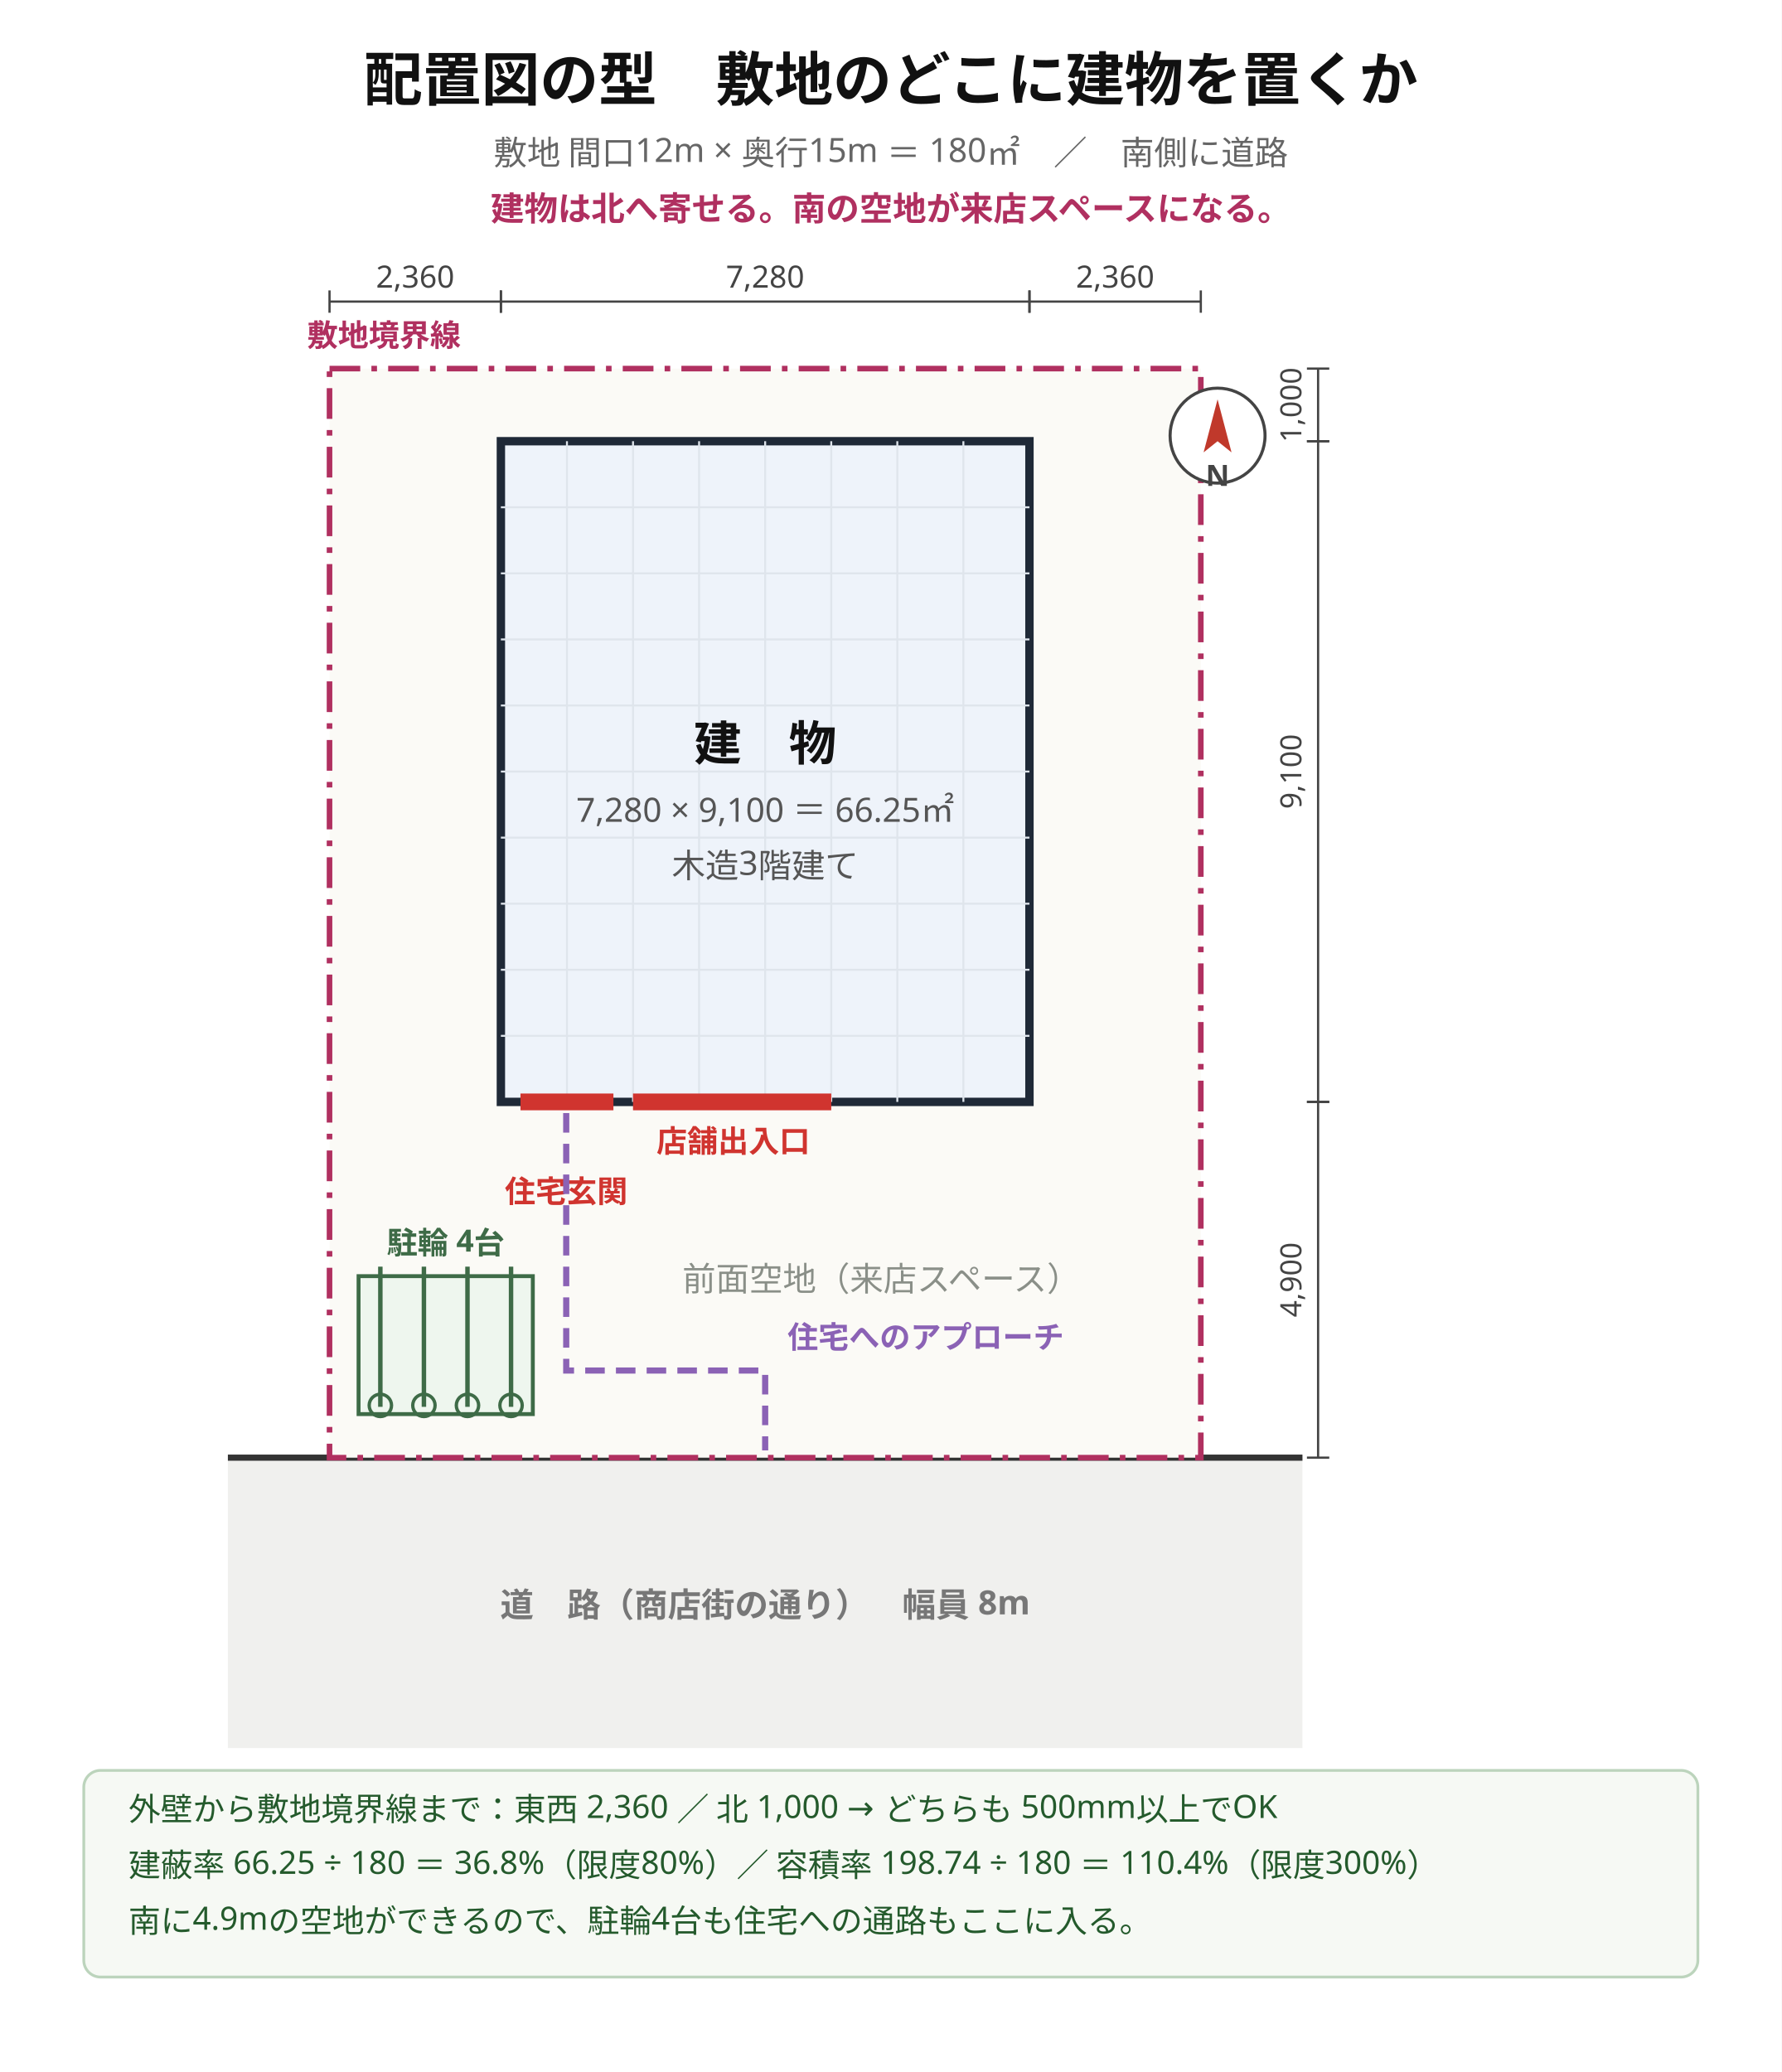
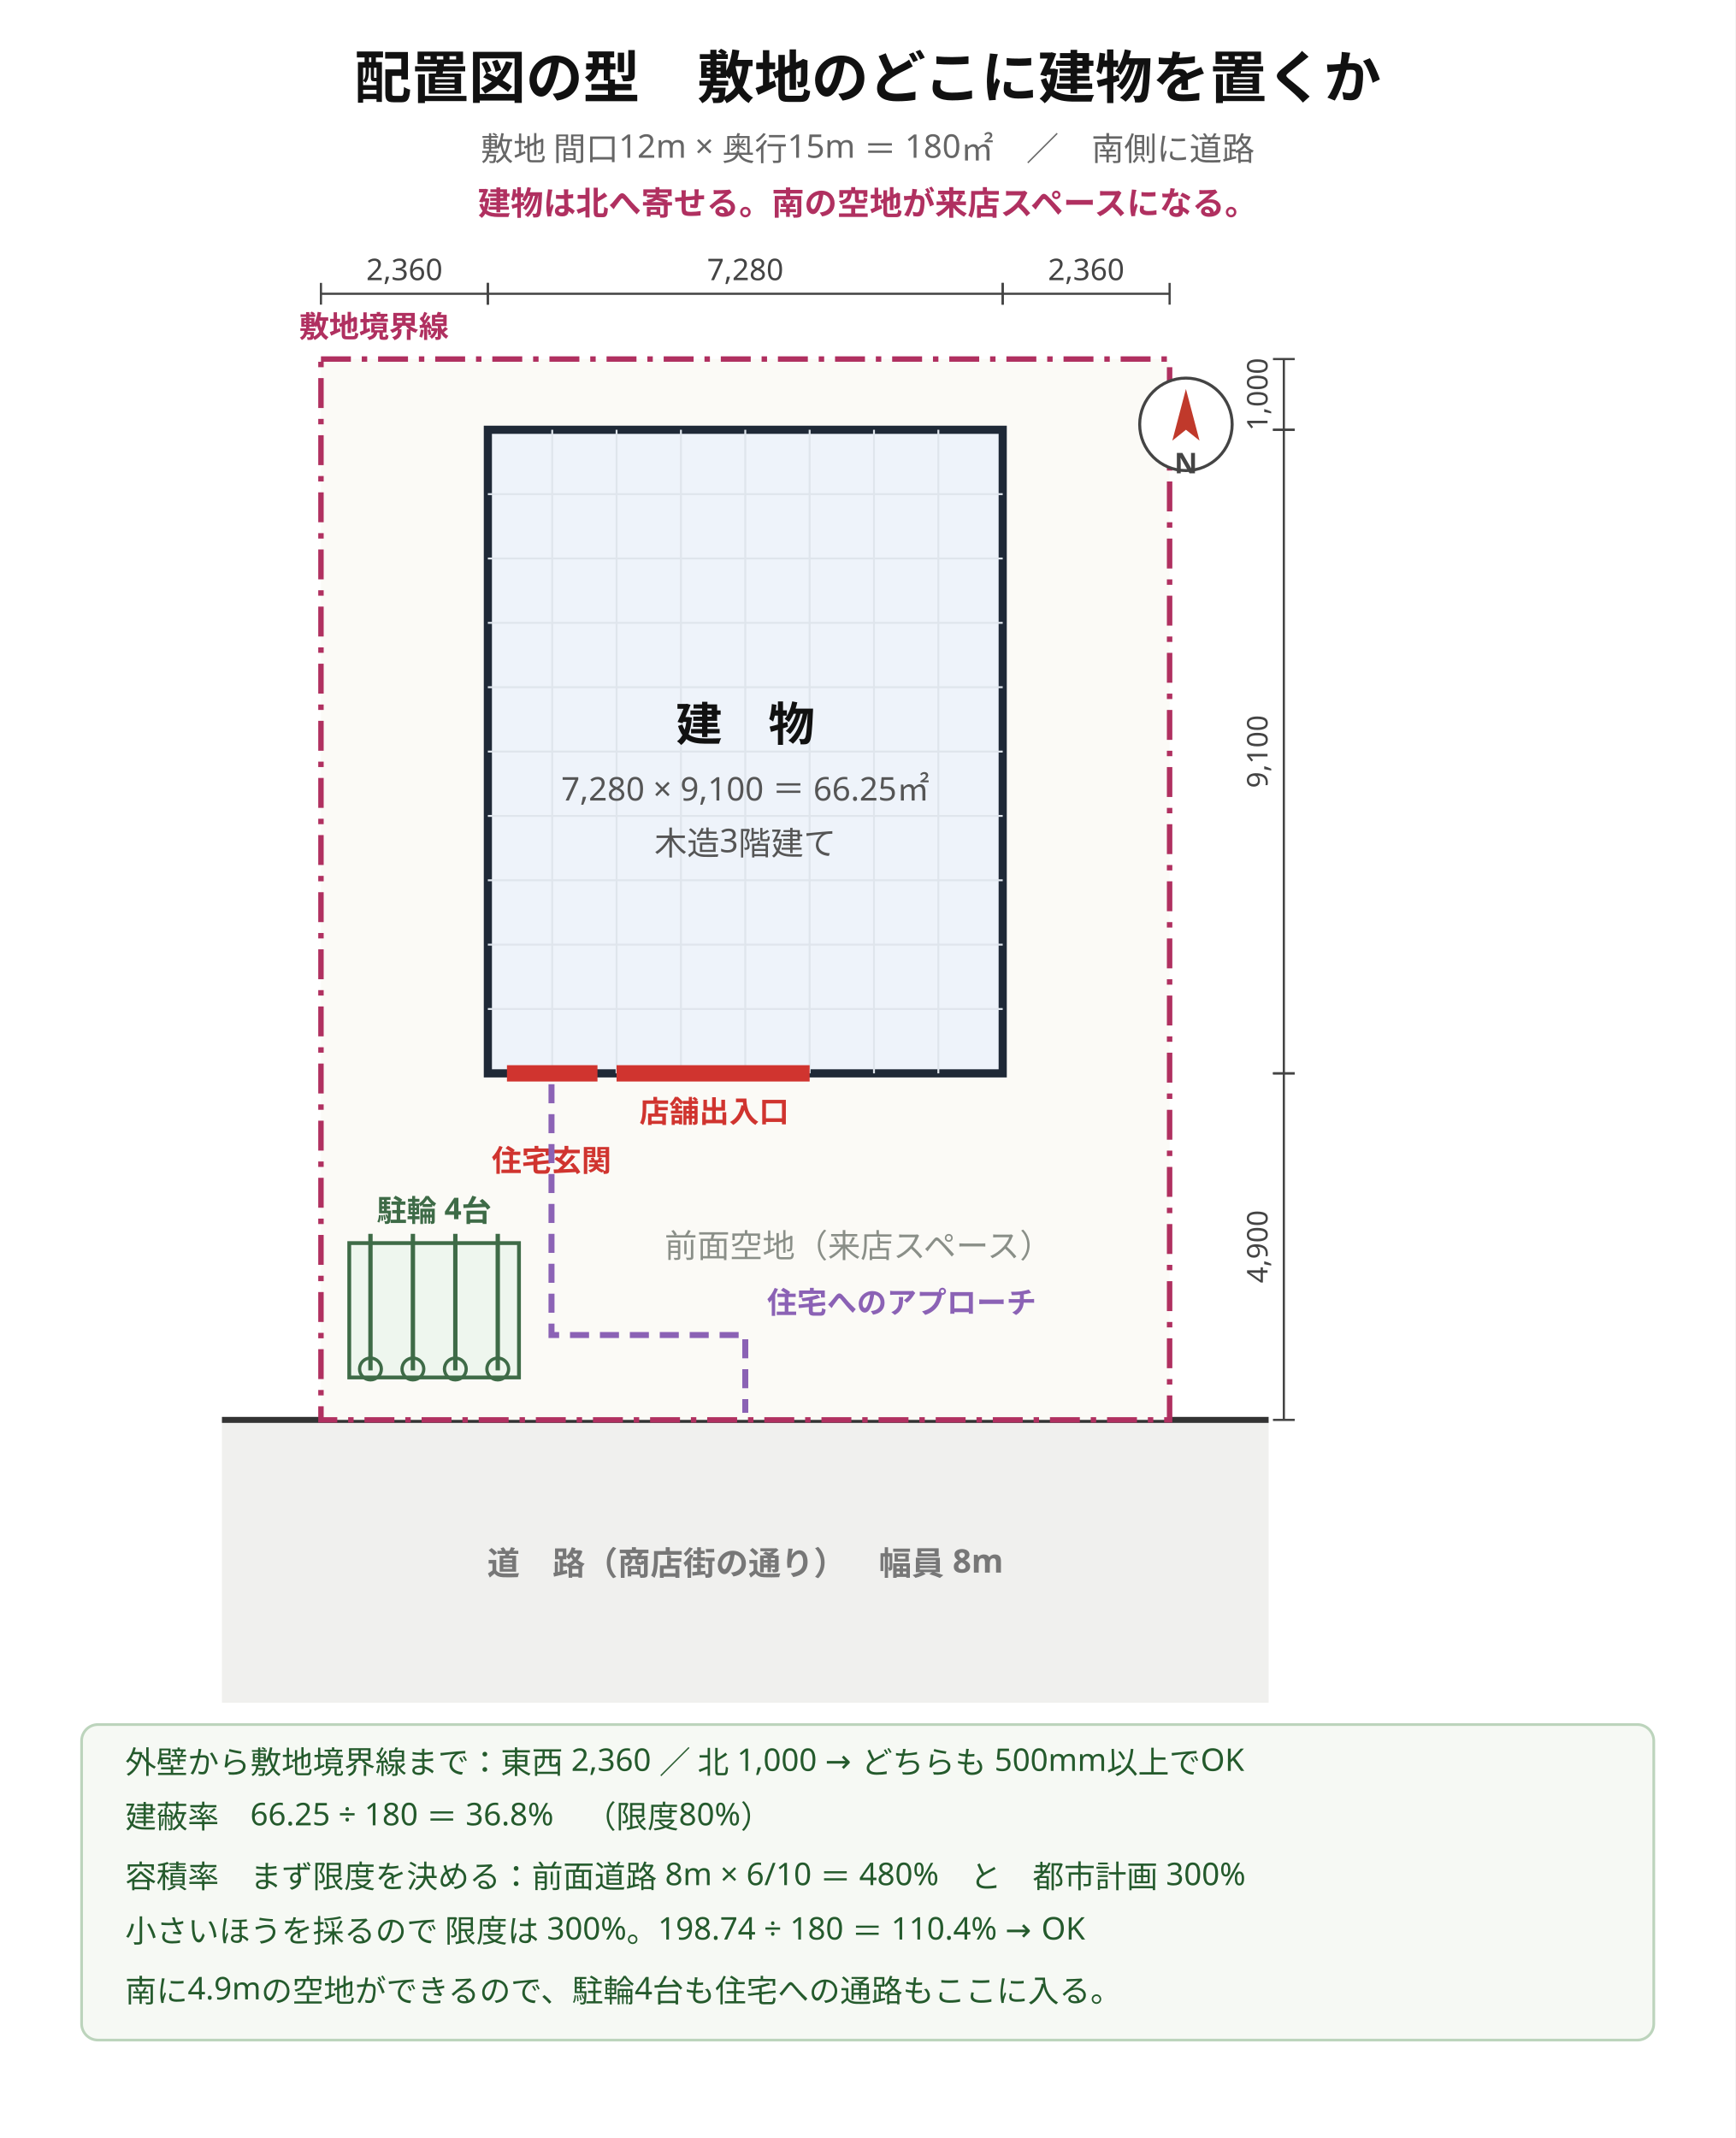
- <svg xmlns="http://www.w3.org/2000/svg" viewBox="0 0 638 742" width="638" height="742" font-family="'Hiragino Sans','Hiragino Kaku Gothic ProN','Noto Sans JP','Yu Gothic',Meiryo,'IPAGothic',sans-serif">
-   <rect width="638" height="742" fill="#ffffff" />
+ <svg xmlns="http://www.w3.org/2000/svg" viewBox="0 0 638 786" width="638" height="786" font-family="'Hiragino Sans','Hiragino Kaku Gothic ProN','Noto Sans JP','Yu Gothic',Meiryo,'IPAGothic',sans-serif">
+   <rect width="638" height="786" fill="#ffffff" />
  <text x="319" y="36" font-size="21" text-anchor="middle" fill="#111" font-weight="700" font-family="'Hiragino Sans','Hiragino Kaku Gothic ProN','Noto Sans JP','Yu Gothic',Meiryo,'IPAGothic',sans-serif">配置図の型　敷地のどこに建物を置くか</text>
  <text x="319" y="59" font-size="12" text-anchor="middle" fill="#666" font-weight="400" font-family="'Hiragino Sans','Hiragino Kaku Gothic ProN','Noto Sans JP','Yu Gothic',Meiryo,'IPAGothic',sans-serif">敷地 間口12m × 奥行15m ＝ 180㎡　／　南側に道路</text>
  <text x="319" y="79" font-size="12" text-anchor="middle" fill="#b03060" font-weight="700" font-family="'Hiragino Sans','Hiragino Kaku Gothic ProN','Noto Sans JP','Yu Gothic',Meiryo,'IPAGothic',sans-serif">建物は北へ寄せる。南の空地が来店スペースになる。</text>
  <rect x="81.6" y="522" width="384.8" height="104" fill="#f0f0ee" stroke="none" />
  <line x1="81.6" y1="522" x2="466.4" y2="522" stroke="#333" stroke-width="2.2" />
  <text x="274" y="579" font-size="12" text-anchor="middle" fill="#777" font-weight="700" font-family="'Hiragino Sans','Hiragino Kaku Gothic ProN','Noto Sans JP','Yu Gothic',Meiryo,'IPAGothic',sans-serif">道　路（商店街の通り）　幅員 8m</text>
  <rect x="118" y="132" width="312" height="390" fill="#fbfaf6" stroke="#b03060" stroke-width="2.0" stroke-dasharray="11 4 2 4" />
  <text x="110" y="124" font-size="11" text-anchor="start" fill="#b03060" font-weight="700" font-family="'Hiragino Sans','Hiragino Kaku Gothic ProN','Noto Sans JP','Yu Gothic',Meiryo,'IPAGothic',sans-serif">敷地境界線</text>
  <rect x="179.36" y="158" width="189.28" height="236.6" fill="#eef3fa" stroke="#1f2937" stroke-width="3.0" />
  <line x1="203.02" y1="158" x2="203.02" y2="394.6" stroke="#dfe5ec" stroke-width="0.7" />
  <line x1="226.68" y1="158" x2="226.68" y2="394.6" stroke="#dfe5ec" stroke-width="0.7" />
  <line x1="250.34" y1="158" x2="250.34" y2="394.6" stroke="#dfe5ec" stroke-width="0.7" />
  <line x1="274" y1="158" x2="274" y2="394.6" stroke="#dfe5ec" stroke-width="0.7" />
  <line x1="297.66" y1="158" x2="297.66" y2="394.6" stroke="#dfe5ec" stroke-width="0.7" />
  <line x1="321.32" y1="158" x2="321.32" y2="394.6" stroke="#dfe5ec" stroke-width="0.7" />
  <line x1="344.98" y1="158" x2="344.98" y2="394.6" stroke="#dfe5ec" stroke-width="0.7" />
  <line x1="179.36" y1="370.94" x2="368.64" y2="370.94" stroke="#dfe5ec" stroke-width="0.7" />
  <line x1="179.36" y1="347.28" x2="368.64" y2="347.28" stroke="#dfe5ec" stroke-width="0.7" />
  <line x1="179.36" y1="323.62" x2="368.64" y2="323.62" stroke="#dfe5ec" stroke-width="0.7" />
  <line x1="179.36" y1="299.96" x2="368.64" y2="299.96" stroke="#dfe5ec" stroke-width="0.7" />
  <line x1="179.36" y1="276.3" x2="368.64" y2="276.3" stroke="#dfe5ec" stroke-width="0.7" />
  <line x1="179.36" y1="252.64" x2="368.64" y2="252.64" stroke="#dfe5ec" stroke-width="0.7" />
  <line x1="179.36" y1="228.98" x2="368.64" y2="228.98" stroke="#dfe5ec" stroke-width="0.7" />
  <line x1="179.36" y1="205.32" x2="368.64" y2="205.32" stroke="#dfe5ec" stroke-width="0.7" />
  <line x1="179.36" y1="181.66" x2="368.64" y2="181.66" stroke="#dfe5ec" stroke-width="0.7" />
  <text x="274" y="272.3" font-size="17" text-anchor="middle" fill="#111" font-weight="700" font-family="'Hiragino Sans','Hiragino Kaku Gothic ProN','Noto Sans JP','Yu Gothic',Meiryo,'IPAGothic',sans-serif">建　物</text>
  <text x="274" y="294.3" font-size="12" text-anchor="middle" fill="#555" font-weight="400" font-family="'Hiragino Sans','Hiragino Kaku Gothic ProN','Noto Sans JP','Yu Gothic',Meiryo,'IPAGothic',sans-serif">7,280 × 9,100 ＝ 66.25㎡</text>
  <text x="274" y="314.3" font-size="12" text-anchor="middle" fill="#555" font-weight="400" font-family="'Hiragino Sans','Hiragino Kaku Gothic ProN','Noto Sans JP','Yu Gothic',Meiryo,'IPAGothic',sans-serif">木造3階建て</text>
  <line x1="226.68" y1="394.6" x2="297.66" y2="394.6" stroke="#d0342f" stroke-width="6" />
  <text x="262.56" y="412.6" font-size="11" text-anchor="middle" fill="#d0342f" font-weight="700" font-family="'Hiragino Sans','Hiragino Kaku Gothic ProN','Noto Sans JP','Yu Gothic',Meiryo,'IPAGothic',sans-serif">店舗出入口</text>
  <line x1="186.38" y1="394.6" x2="219.66" y2="394.6" stroke="#d0342f" stroke-width="6" />
  <text x="202.76" y="430.6" font-size="11" text-anchor="middle" fill="#d0342f" font-weight="700" font-family="'Hiragino Sans','Hiragino Kaku Gothic ProN','Noto Sans JP','Yu Gothic',Meiryo,'IPAGothic',sans-serif">住宅玄関</text>
  <text x="315.6" y="462.3" font-size="12" text-anchor="middle" fill="#8a8f88" font-weight="400" font-family="'Hiragino Sans','Hiragino Kaku Gothic ProN','Noto Sans JP','Yu Gothic',Meiryo,'IPAGothic',sans-serif">前面空地（来店スペース）</text>
  <rect x="128.4" y="457" width="62.4" height="49.4" fill="#eef6ee" stroke="#3e6b47" stroke-width="1.4" />
  <line x1="136.2" y1="453.6" x2="136.2" y2="503.8" stroke="#3e6b47" stroke-width="1.6" />
  <circle cx="136.2" cy="503.28" r="4" fill="none" stroke="#3e6b47" stroke-width="1.2" />
  <line x1="151.8" y1="453.6" x2="151.8" y2="503.8" stroke="#3e6b47" stroke-width="1.6" />
  <circle cx="151.8" cy="503.28" r="4" fill="none" stroke="#3e6b47" stroke-width="1.2" />
  <line x1="167.4" y1="453.6" x2="167.4" y2="503.8" stroke="#3e6b47" stroke-width="1.6" />
  <circle cx="167.4" cy="503.28" r="4" fill="none" stroke="#3e6b47" stroke-width="1.2" />
  <line x1="183" y1="453.6" x2="183" y2="503.8" stroke="#3e6b47" stroke-width="1.6" />
  <circle cx="183" cy="503.28" r="4" fill="none" stroke="#3e6b47" stroke-width="1.2" />
  <text x="159.6" y="449" font-size="11" text-anchor="middle" fill="#3e6b47" font-weight="700" font-family="'Hiragino Sans','Hiragino Kaku Gothic ProN','Noto Sans JP','Yu Gothic',Meiryo,'IPAGothic',sans-serif">駐輪 4台</text>
  <polyline points="202.76,398.6 202.76,490.8 274,490.8 274,519.4" stroke="#8b62b5" stroke-width="2.2" stroke-dasharray="7 4" fill="none" />
  <text x="282" y="482.8" font-size="11" text-anchor="start" fill="#8b62b5" font-weight="700" font-family="'Hiragino Sans','Hiragino Kaku Gothic ProN','Noto Sans JP','Yu Gothic',Meiryo,'IPAGothic',sans-serif">住宅へのアプローチ</text>
  <line x1="118" y1="108" x2="179.36" y2="108" stroke="#444" stroke-width="0.8" />
  <line x1="118" y1="104" x2="118" y2="112" stroke="#444" stroke-width="0.8" />
  <line x1="179.36" y1="104" x2="179.36" y2="112" stroke="#444" stroke-width="0.8" />
  <text x="148.68" y="103" font-size="11" text-anchor="middle" fill="#444" font-weight="400" font-family="'Hiragino Sans','Hiragino Kaku Gothic ProN','Noto Sans JP','Yu Gothic',Meiryo,'IPAGothic',sans-serif">2,360</text>
  <line x1="179.36" y1="108" x2="368.64" y2="108" stroke="#444" stroke-width="0.8" />
  <line x1="179.36" y1="104" x2="179.36" y2="112" stroke="#444" stroke-width="0.8" />
  <line x1="368.64" y1="104" x2="368.64" y2="112" stroke="#444" stroke-width="0.8" />
  <text x="274" y="103" font-size="11" text-anchor="middle" fill="#444" font-weight="400" font-family="'Hiragino Sans','Hiragino Kaku Gothic ProN','Noto Sans JP','Yu Gothic',Meiryo,'IPAGothic',sans-serif">7,280</text>
  <line x1="368.64" y1="108" x2="430" y2="108" stroke="#444" stroke-width="0.8" />
  <line x1="368.64" y1="104" x2="368.64" y2="112" stroke="#444" stroke-width="0.8" />
  <line x1="430" y1="104" x2="430" y2="112" stroke="#444" stroke-width="0.8" />
  <text x="399.32" y="103" font-size="11" text-anchor="middle" fill="#444" font-weight="400" font-family="'Hiragino Sans','Hiragino Kaku Gothic ProN','Noto Sans JP','Yu Gothic',Meiryo,'IPAGothic',sans-serif">2,360</text>
  <line x1="472" y1="158" x2="472" y2="132" stroke="#444" stroke-width="0.8" />
  <line x1="468" y1="158" x2="476" y2="158" stroke="#444" stroke-width="0.8" />
  <line x1="468" y1="132" x2="476" y2="132" stroke="#444" stroke-width="0.8" />
  <g transform="translate(466,145) rotate(-90)">
    <text x="0" y="0" font-size="10.5" text-anchor="middle" fill="#444" font-weight="400" font-family="'Hiragino Sans','Hiragino Kaku Gothic ProN','Noto Sans JP','Yu Gothic',Meiryo,'IPAGothic',sans-serif">1,000</text>
  </g>
  <line x1="472" y1="394.6" x2="472" y2="158" stroke="#444" stroke-width="0.8" />
  <line x1="468" y1="394.6" x2="476" y2="394.6" stroke="#444" stroke-width="0.8" />
  <line x1="468" y1="158" x2="476" y2="158" stroke="#444" stroke-width="0.8" />
  <g transform="translate(466,276.3) rotate(-90)">
    <text x="0" y="0" font-size="10.5" text-anchor="middle" fill="#444" font-weight="400" font-family="'Hiragino Sans','Hiragino Kaku Gothic ProN','Noto Sans JP','Yu Gothic',Meiryo,'IPAGothic',sans-serif">9,100</text>
  </g>
  <line x1="472" y1="522" x2="472" y2="394.6" stroke="#444" stroke-width="0.8" />
  <line x1="468" y1="522" x2="476" y2="522" stroke="#444" stroke-width="0.8" />
  <line x1="468" y1="394.6" x2="476" y2="394.6" stroke="#444" stroke-width="0.8" />
  <g transform="translate(466,458.3) rotate(-90)">
    <text x="0" y="0" font-size="10.5" text-anchor="middle" fill="#444" font-weight="400" font-family="'Hiragino Sans','Hiragino Kaku Gothic ProN','Noto Sans JP','Yu Gothic',Meiryo,'IPAGothic',sans-serif">4,900</text>
  </g>
  <circle cx="436" cy="156" r="17" fill="#fff" stroke="#444" stroke-width="1.1" />
  <polygon points="436,143 431,162 436,158 441,162" fill="#c0392b" />
  <text x="436" y="174" font-size="10.5" text-anchor="middle" fill="#444" font-weight="700" font-family="'Hiragino Sans','Hiragino Kaku Gothic ProN','Noto Sans JP','Yu Gothic',Meiryo,'IPAGothic',sans-serif">N</text>
-   <rect x="30" y="634" width="578" height="74" fill="#f6f9f4" stroke="#bcd4bc" stroke-width="1" rx="6" />
+   <rect x="30" y="634" width="578" height="116" fill="#f6f9f4" stroke="#bcd4bc" stroke-width="1" rx="6" />
  <text x="46" y="652" font-size="11.5" text-anchor="start" fill="#245a2c" font-weight="400" font-family="'Hiragino Sans','Hiragino Kaku Gothic ProN','Noto Sans JP','Yu Gothic',Meiryo,'IPAGothic',sans-serif">外壁から敷地境界線まで：東西 2,360 ／ 北 1,000 → どちらも 500mm以上でOK</text>
-   <text x="46" y="672" font-size="11.5" text-anchor="start" fill="#245a2c" font-weight="400" font-family="'Hiragino Sans','Hiragino Kaku Gothic ProN','Noto Sans JP','Yu Gothic',Meiryo,'IPAGothic',sans-serif">建蔽率 66.25 ÷ 180 ＝ 36.8%（限度80%）／ 容積率 198.74 ÷ 180 ＝ 110.4%（限度300%）</text>
-   <text x="46" y="692" font-size="11.5" text-anchor="start" fill="#245a2c" font-weight="400" font-family="'Hiragino Sans','Hiragino Kaku Gothic ProN','Noto Sans JP','Yu Gothic',Meiryo,'IPAGothic',sans-serif">南に4.9mの空地ができるので、駐輪4台も住宅への通路もここに入る。</text>
+   <text x="46" y="672" font-size="11.5" text-anchor="start" fill="#245a2c" font-weight="400" font-family="'Hiragino Sans','Hiragino Kaku Gothic ProN','Noto Sans JP','Yu Gothic',Meiryo,'IPAGothic',sans-serif">建蔽率　66.25 ÷ 180 ＝ 36.8%　（限度80%）</text>
+   <text x="46" y="694" font-size="11.5" text-anchor="start" fill="#245a2c" font-weight="400" font-family="'Hiragino Sans','Hiragino Kaku Gothic ProN','Noto Sans JP','Yu Gothic',Meiryo,'IPAGothic',sans-serif">容積率　まず限度を決める：前面道路 8m × 6/10 ＝ 480%　と　都市計画 300%</text>
+   <text x="46" y="714" font-size="11.5" text-anchor="start" fill="#245a2c" font-weight="400" font-family="'Hiragino Sans','Hiragino Kaku Gothic ProN','Noto Sans JP','Yu Gothic',Meiryo,'IPAGothic',sans-serif">　　　　小さいほうを採るので 限度は 300%。198.74 ÷ 180 ＝ 110.4% → OK</text>
+   <text x="46" y="736" font-size="11.5" text-anchor="start" fill="#245a2c" font-weight="400" font-family="'Hiragino Sans','Hiragino Kaku Gothic ProN','Noto Sans JP','Yu Gothic',Meiryo,'IPAGothic',sans-serif">南に4.9mの空地ができるので、駐輪4台も住宅への通路もここに入る。</text>
</svg>
